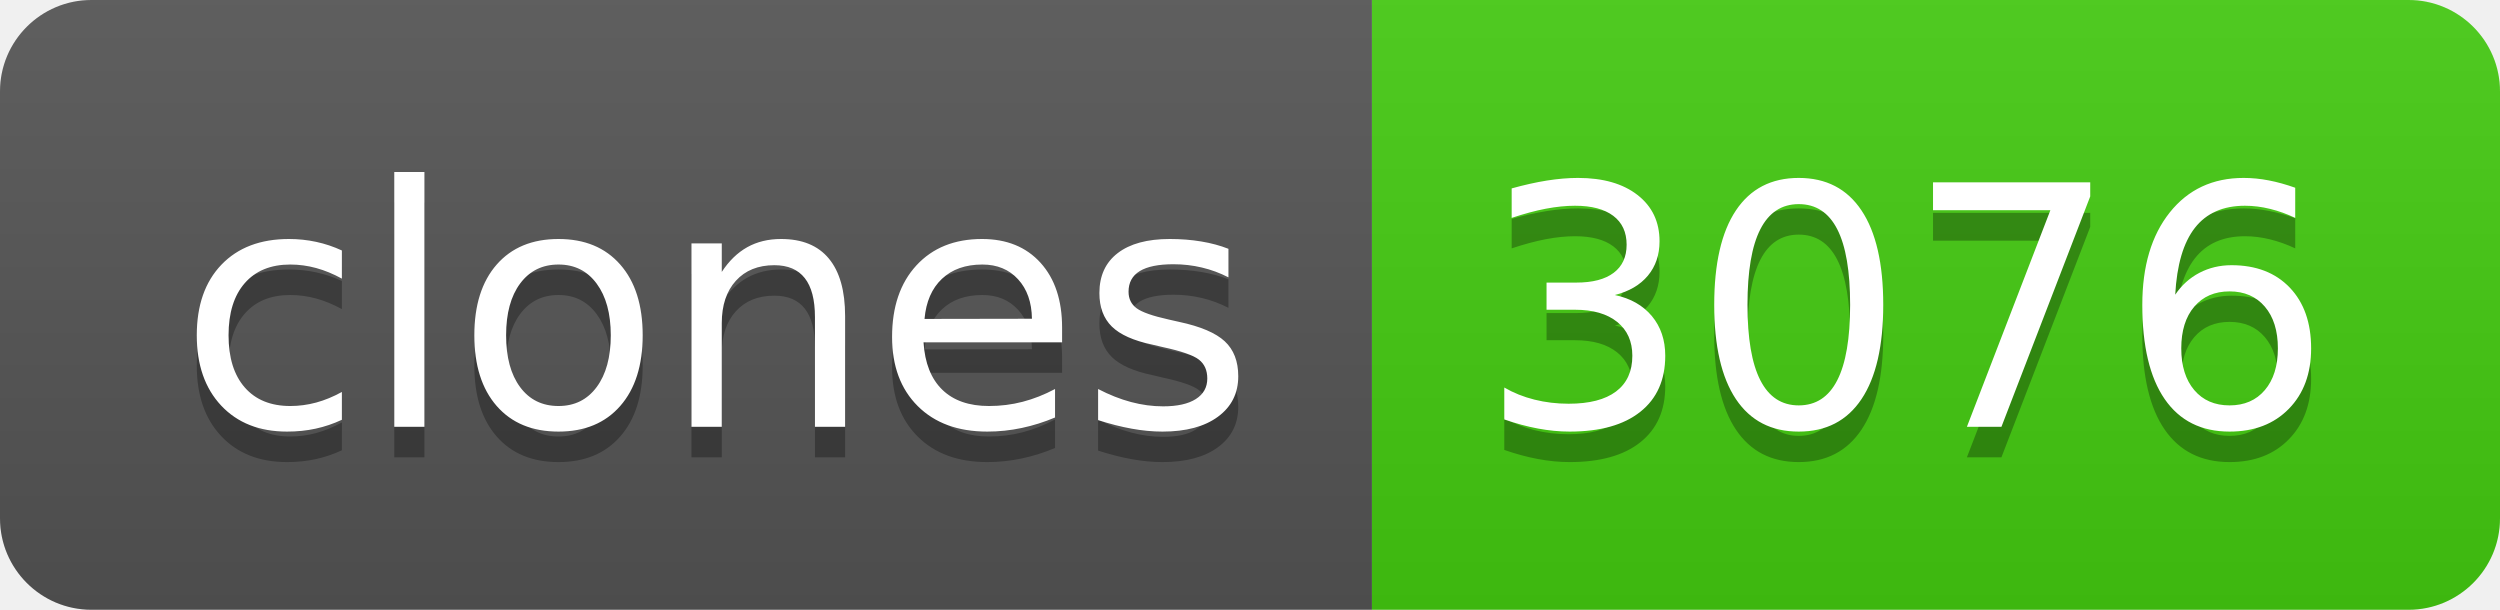
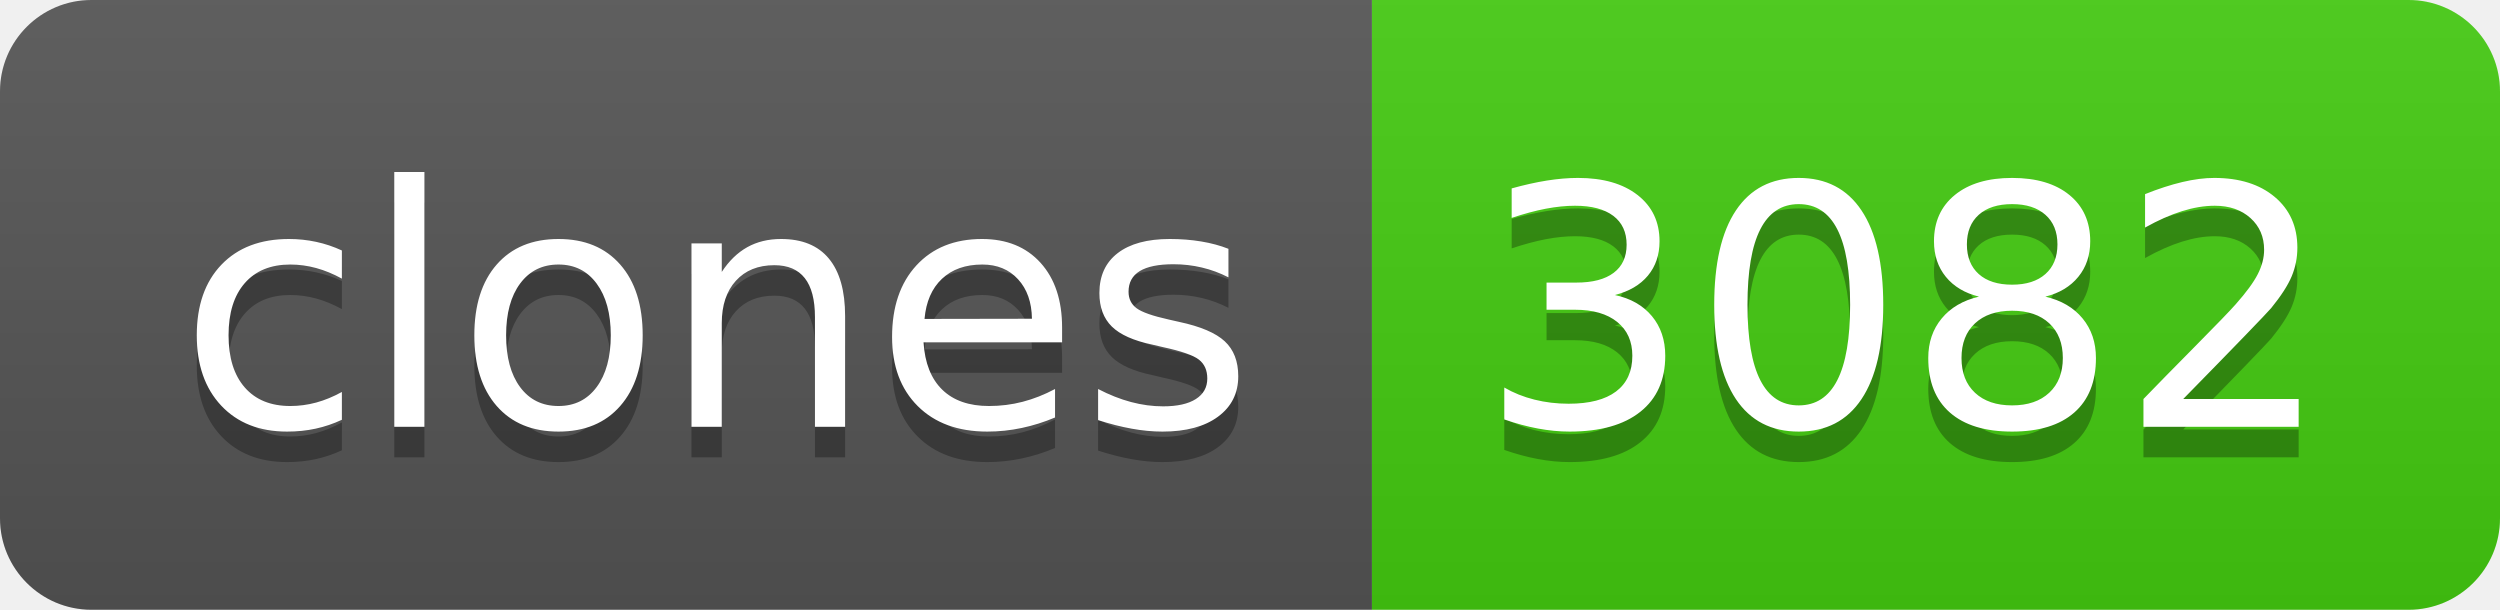
- <svg xmlns="http://www.w3.org/2000/svg" width="82" height="20" role="img" aria-label="clones: 3076">
+ <svg xmlns="http://www.w3.org/2000/svg" width="82" height="20" role="img" aria-label="clones: 3082">
  <linearGradient id="s" x2="0" y2="100%">
    <stop offset="0" stop-color="#bbb" stop-opacity=".1" />
    <stop offset="1" stop-opacity=".1" />
  </linearGradient>
  <clipPath id="r">
    <rect width="82" height="20" rx="3" fill="#fff" />
  </clipPath>
  <g clip-path="url(#r)">
    <rect width="45" height="20" fill="#555" />
    <rect x="45" width="37" height="20" fill="#4c1" />
    <rect width="82" height="20" fill="url(#s)" />
  </g>
  <g fill="#fff" text-anchor="middle" font-family="Verdana,Geneva,DejaVu Sans,sans-serif" text-rendering="geometricPrecision" font-size="110">
    <text aria-hidden="true" x="235" y="150" fill="#010101" fill-opacity=".3" transform="scale(.1)" textLength="350">clones</text>
    <text x="235" y="140" transform="scale(.1)" fill="#fff" textLength="350">clones</text>
-     <text aria-hidden="true" x="625" y="150" fill="#010101" fill-opacity=".3" transform="scale(.1)" textLength="270">3076</text>
-     <text x="625" y="140" transform="scale(.1)" fill="#fff" textLength="270">3076</text>
+     <text aria-hidden="true" x="625" y="150" fill="#010101" fill-opacity=".3" transform="scale(.1)" textLength="270">3082</text>
+     <text x="625" y="140" transform="scale(.1)" fill="#fff" textLength="270">3082</text>
  </g>
</svg>
